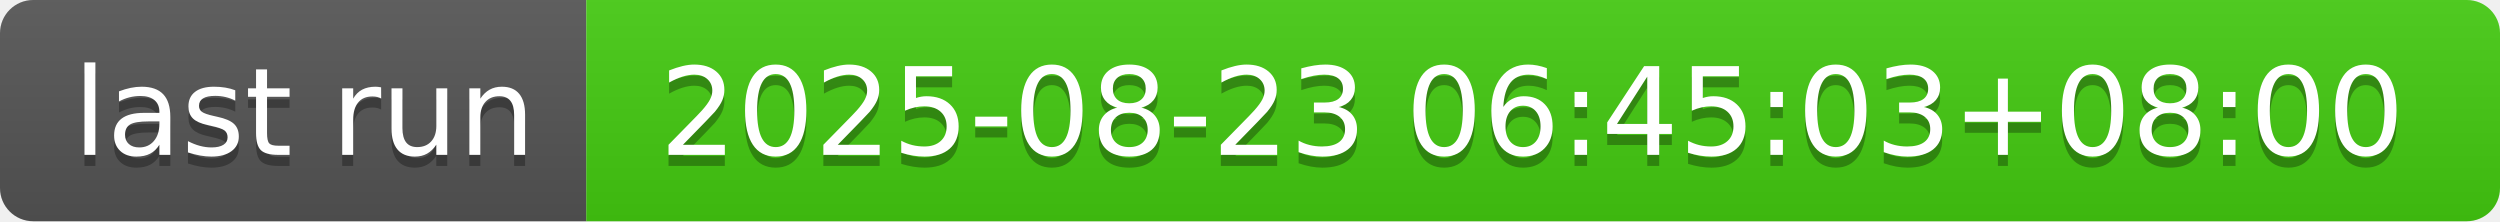
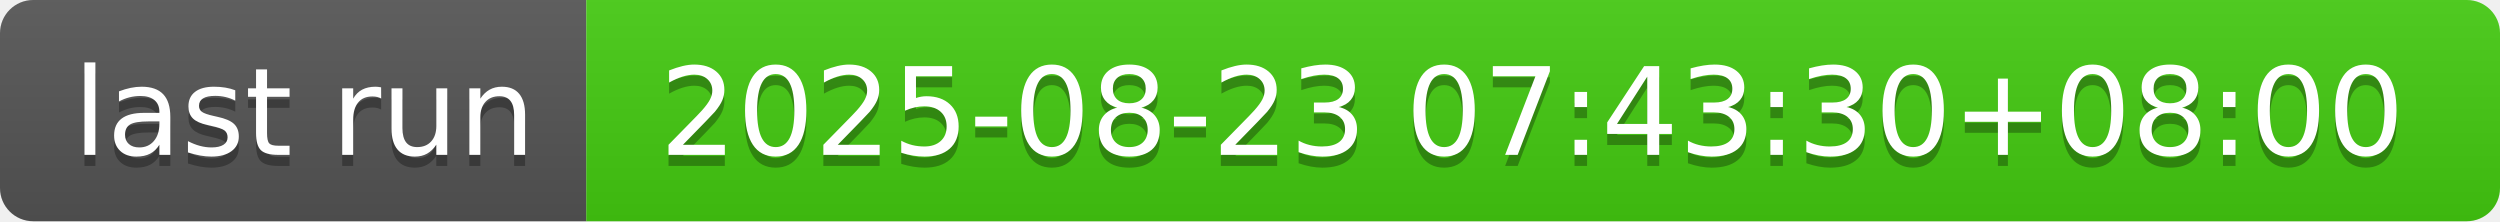
- <svg xmlns="http://www.w3.org/2000/svg" width="226" height="20" role="img" aria-label="last run: 2025-08-23 06:45:03+08:00">
+ <svg xmlns="http://www.w3.org/2000/svg" width="226" height="20" role="img" aria-label="last run: 2025-08-23 07:43:30+08:00">
  <linearGradient id="s" x2="0" y2="100%">
    <stop offset="0" stop-color="#bbb" stop-opacity=".1" />
    <stop offset="1" stop-opacity=".1" />
  </linearGradient>
  <clipPath id="r">
    <rect width="226" height="20" rx="3" fill="#fff" />
  </clipPath>
  <g clip-path="url(#r)">
    <rect width="53" height="20" fill="#555" />
    <rect x="53" width="173" height="20" fill="#4c1" />
    <rect width="226" height="20" fill="url(#s)" />
  </g>
  <g fill="#fff" text-anchor="middle" font-family="Verdana,Geneva,DejaVu Sans,sans-serif" text-rendering="geometricPrecision" font-size="110">
    <text aria-hidden="true" x="275" y="150" fill="#010101" fill-opacity=".3" transform="scale(.1)" textLength="430">last run</text>
    <text x="275" y="140" transform="scale(.1)" fill="#fff" textLength="430">last run</text>
-     <text aria-hidden="true" x="1385" y="150" fill="#010101" fill-opacity=".3" transform="scale(.1)" textLength="1630">2025-08-23 06:45:03+08:00</text>
-     <text x="1385" y="140" transform="scale(.1)" fill="#fff" textLength="1630">2025-08-23 06:45:03+08:00</text>
+     <text aria-hidden="true" x="1385" y="150" fill="#010101" fill-opacity=".3" transform="scale(.1)" textLength="1630">2025-08-23 07:43:30+08:00</text>
+     <text x="1385" y="140" transform="scale(.1)" fill="#fff" textLength="1630">2025-08-23 07:43:30+08:00</text>
  </g>
</svg>
